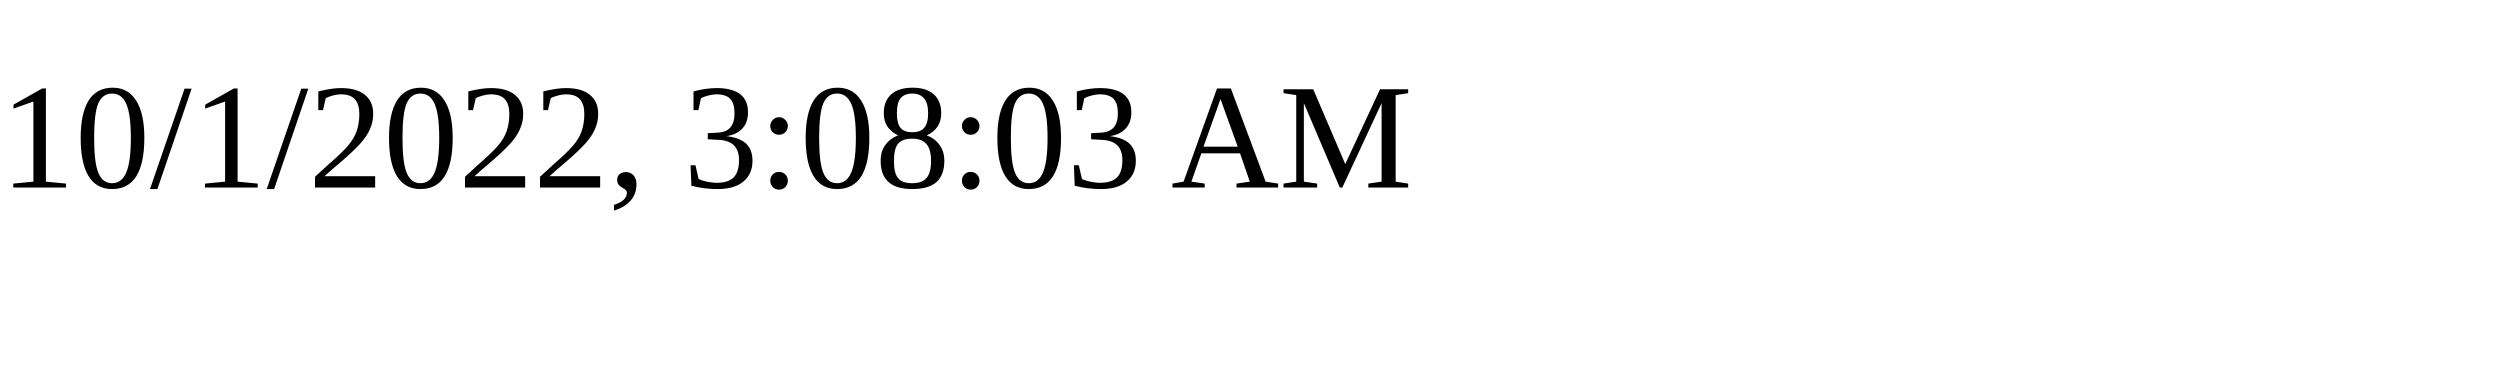
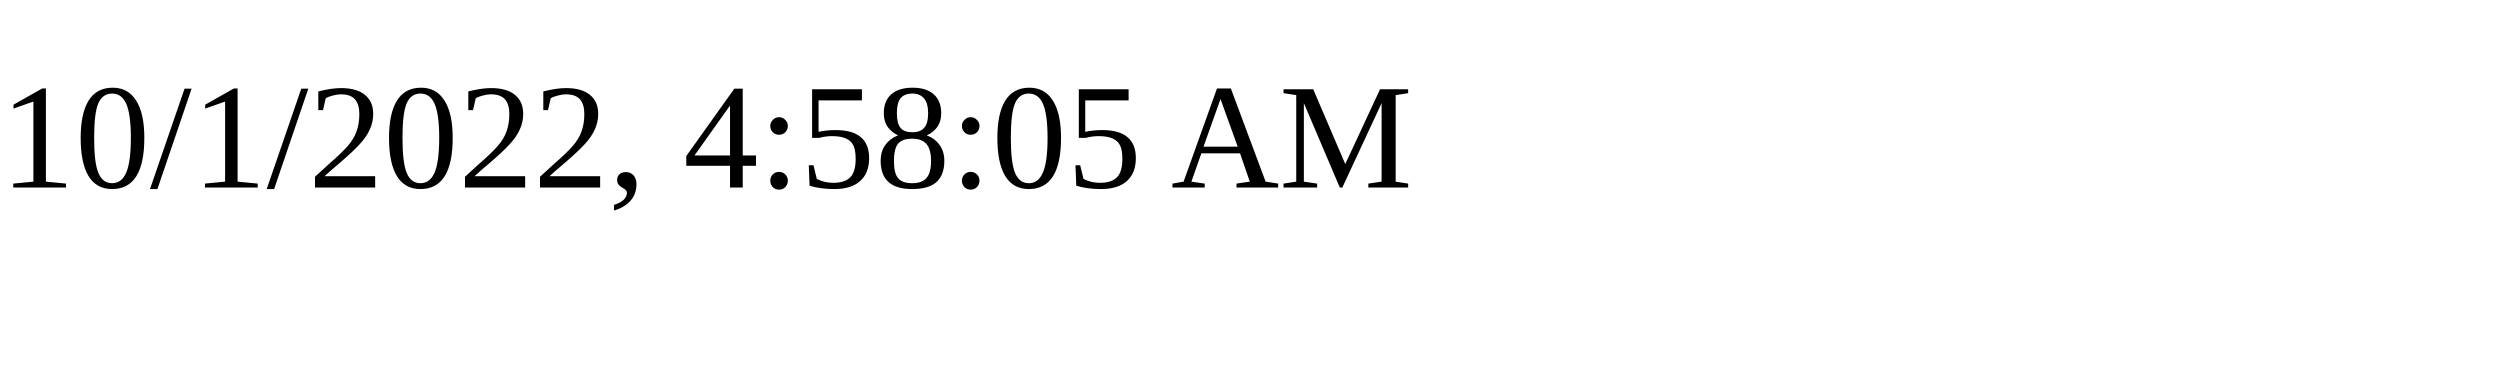
<svg xmlns="http://www.w3.org/2000/svg" height="30" width="200">
-   <text x="0" y="15">10/1/2022, 3:08:03 AM</text>
+   <text x="0" y="15">10/1/2022, 4:58:05 AM</text>
</svg>
